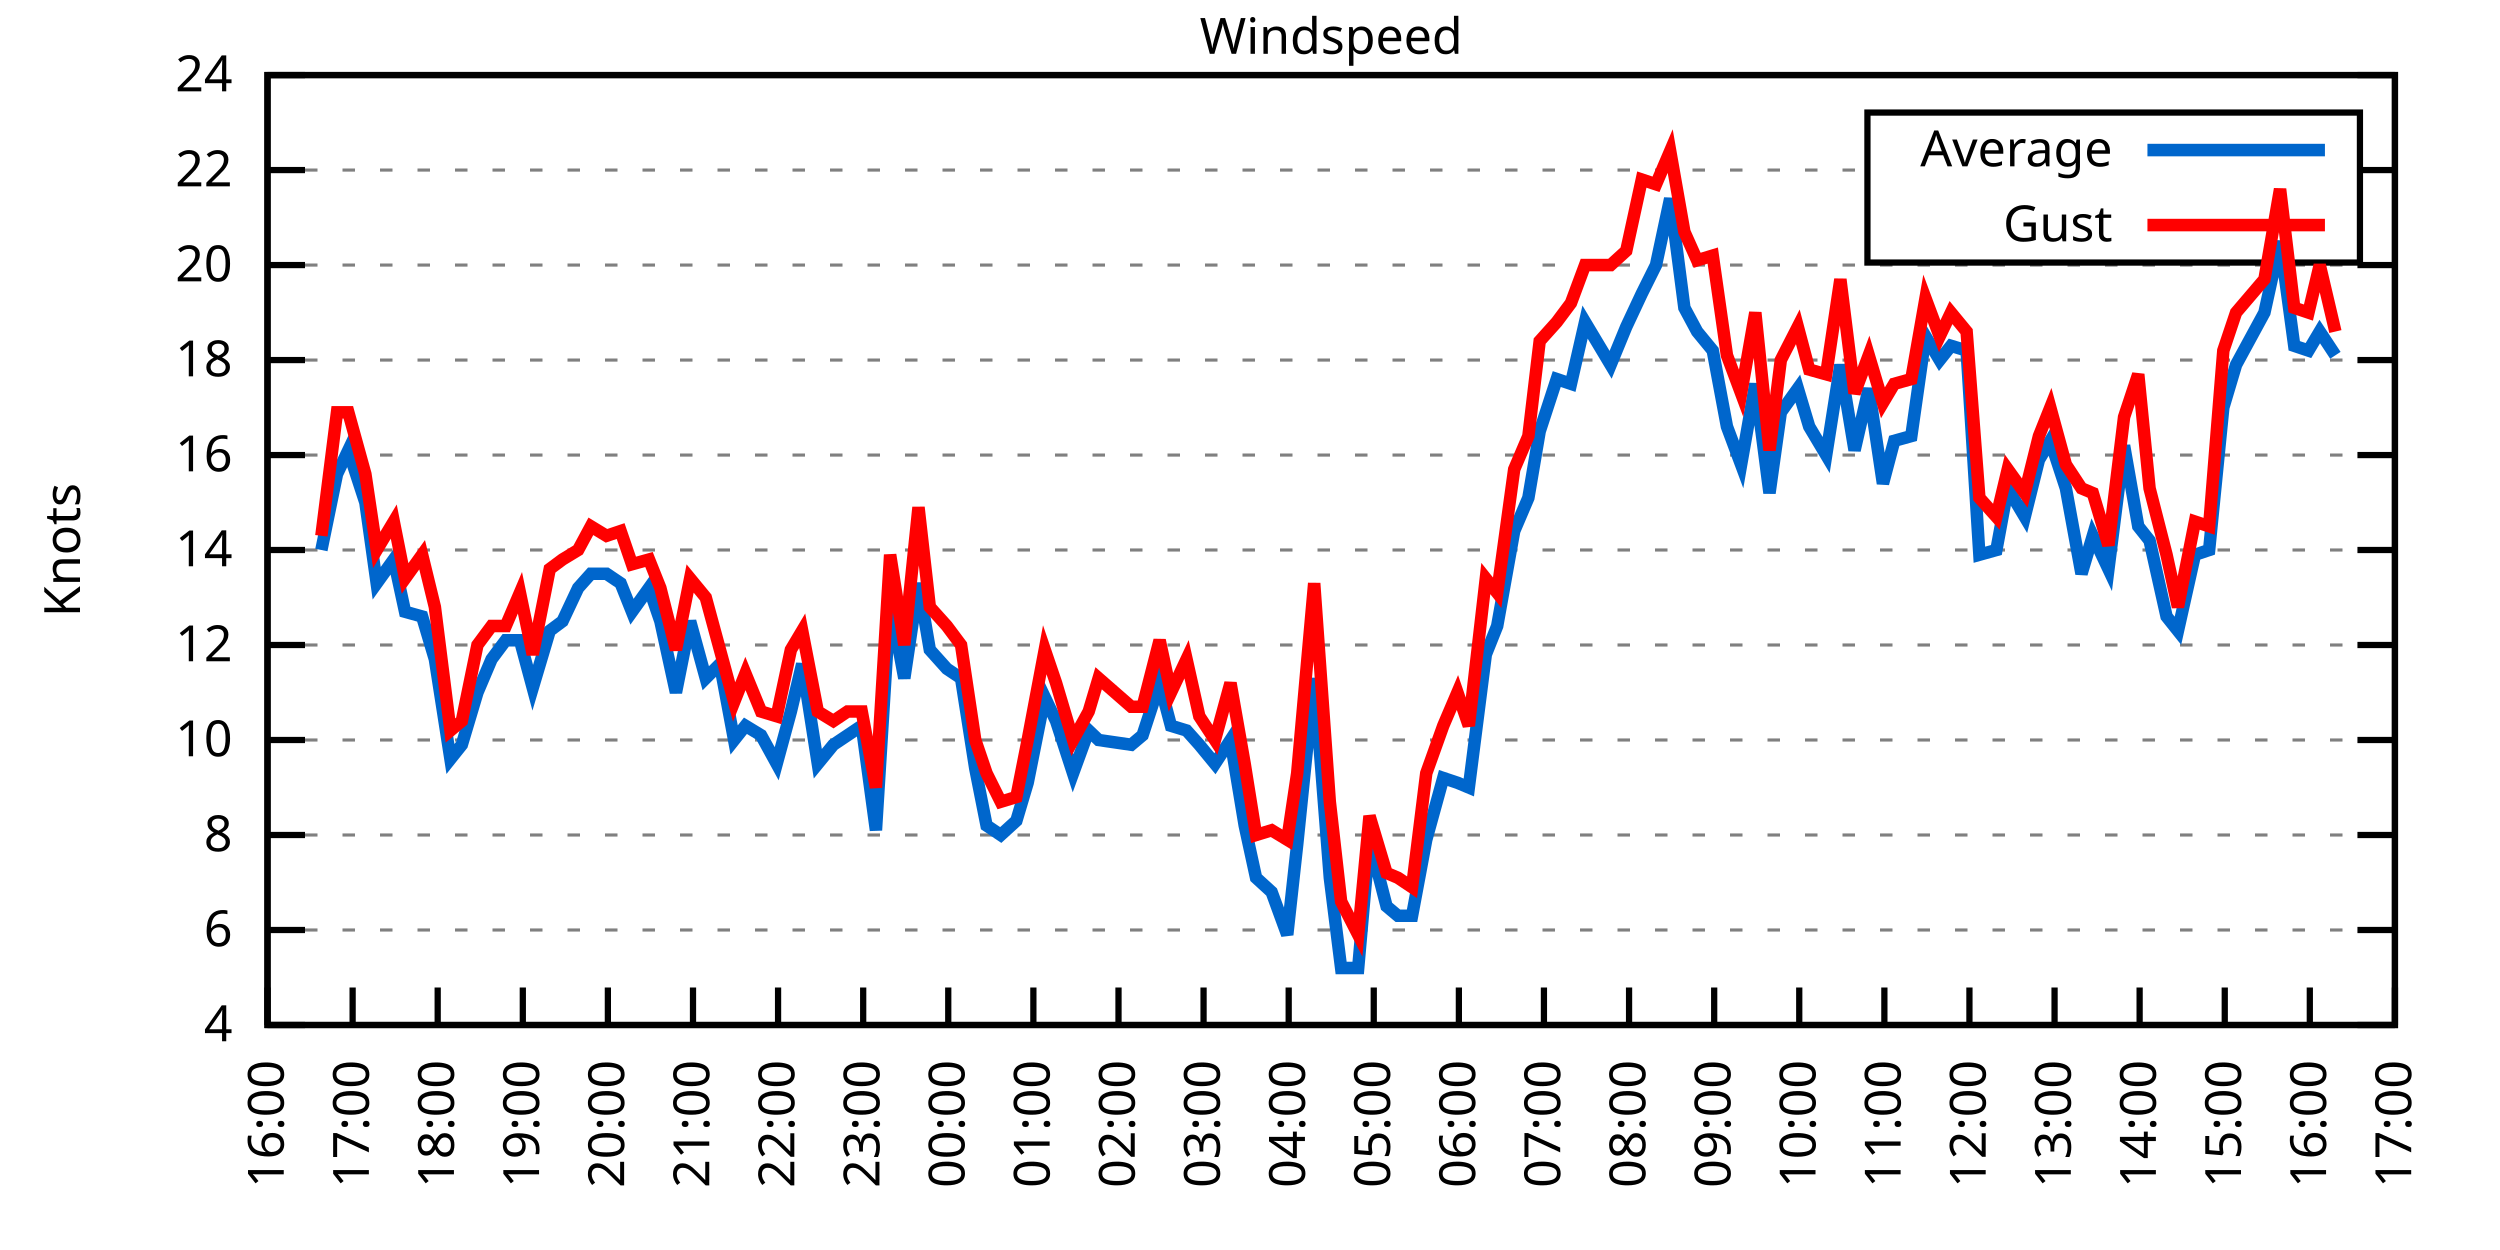
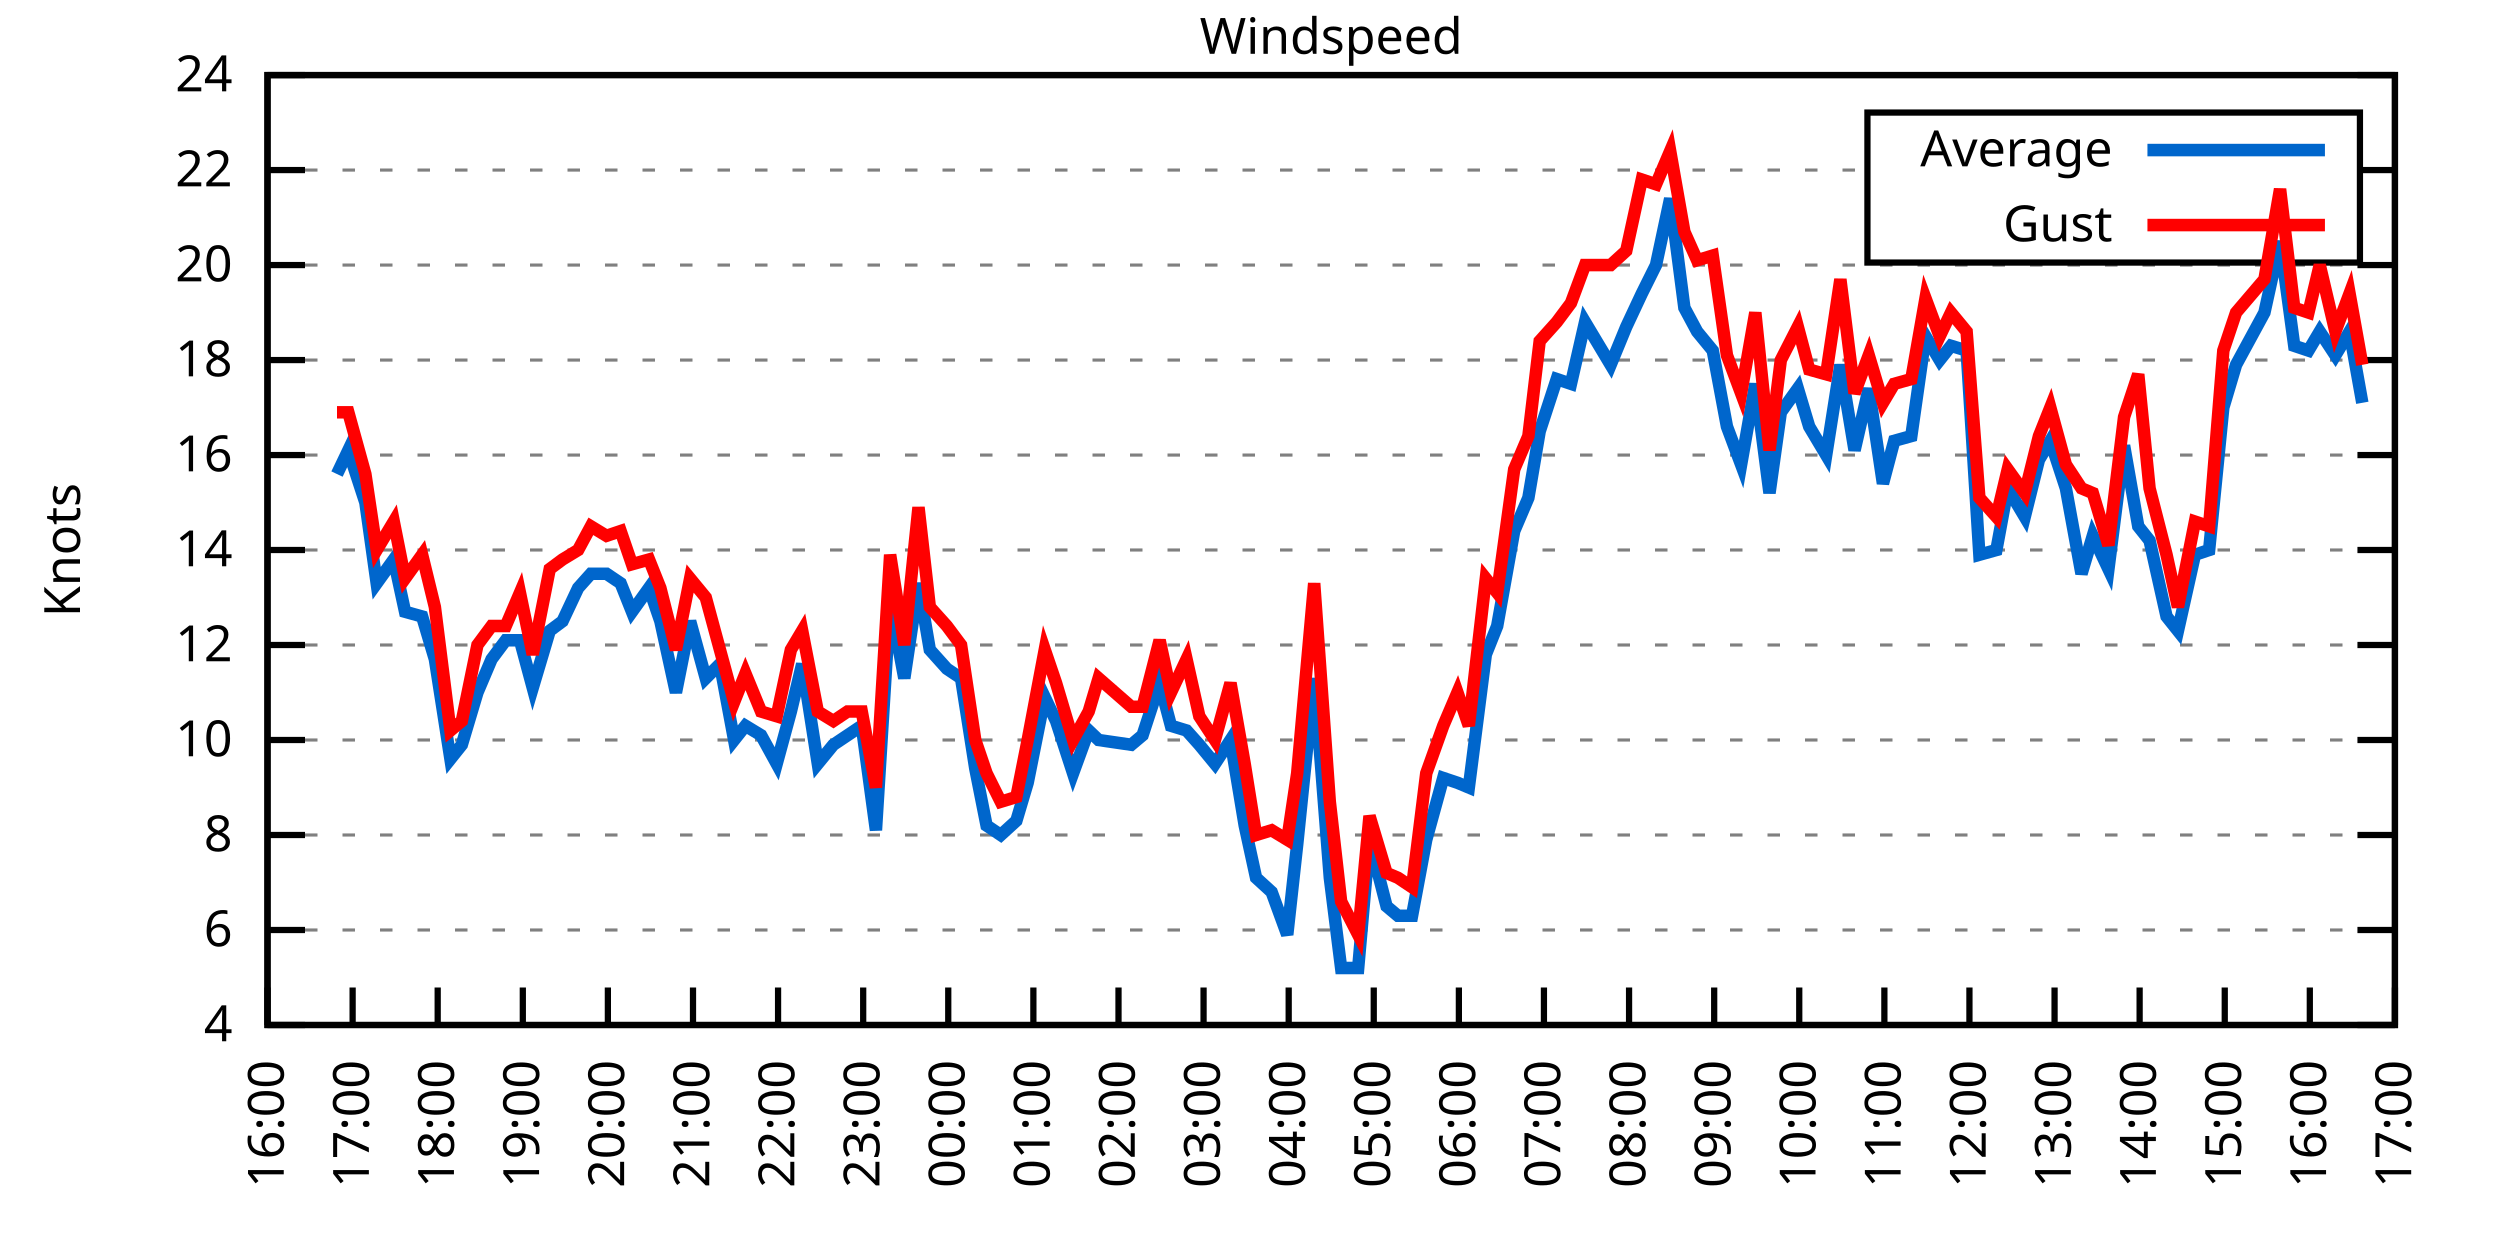
<svg xmlns="http://www.w3.org/2000/svg" xmlns:xlink="http://www.w3.org/1999/xlink" width="400" height="200" viewBox="0 0 400 200">
  <g id="gnuplot_canvas">
    <rect x="0" y="0" width="400" height="200" fill="none" />
    <defs>
      <circle id="gpDot" r="0.5" stroke-width="0.5" stroke="currentColor" />
      <path id="gpPt0" stroke-width="0.333" stroke="currentColor" d="M-1,0 h2 M0,-1 v2" />
      <path id="gpPt1" stroke-width="0.333" stroke="currentColor" d="M-1,-1 L1,1 M1,-1 L-1,1" />
      <path id="gpPt2" stroke-width="0.333" stroke="currentColor" d="M-1,0 L1,0 M0,-1 L0,1 M-1,-1 L1,1 M-1,1 L1,-1" />
      <rect id="gpPt3" stroke-width="0.333" stroke="currentColor" x="-1" y="-1" width="2" height="2" />
      <rect id="gpPt4" stroke-width="0.333" stroke="currentColor" fill="currentColor" x="-1" y="-1" width="2" height="2" />
      <circle id="gpPt5" stroke-width="0.333" stroke="currentColor" cx="0" cy="0" r="1" />
      <use xlink:href="#gpPt5" id="gpPt6" fill="currentColor" stroke="none" />
      <path id="gpPt7" stroke-width="0.333" stroke="currentColor" d="M0,-1.33 L-1.33,0.67 L1.33,0.67 z" />
      <use xlink:href="#gpPt7" id="gpPt8" fill="currentColor" stroke="none" />
      <use xlink:href="#gpPt7" id="gpPt9" stroke="currentColor" transform="rotate(180)" />
      <use xlink:href="#gpPt9" id="gpPt10" fill="currentColor" stroke="none" />
      <use xlink:href="#gpPt3" id="gpPt11" stroke="currentColor" transform="rotate(45)" />
      <use xlink:href="#gpPt11" id="gpPt12" fill="currentColor" stroke="none" />
      <path id="gpPt13" stroke-width="0.333" stroke="currentColor" d="M0,1.330 L1.265,0.411 L0.782,-1.067 L-0.782,-1.076 L-1.265,0.411 z" />
      <use xlink:href="#gpPt13" id="gpPt14" fill="currentColor" stroke="none" />
      <filter id="textbox" filterUnits="objectBoundingBox" x="0" y="0" height="1" width="1">
        <feFlood flood-color="white" flood-opacity="1" result="bgnd" />
        <feComposite in="SourceGraphic" in2="bgnd" operator="atop" />
      </filter>
      <filter id="greybox" filterUnits="objectBoundingBox" x="0" y="0" height="1" width="1">
        <feFlood flood-color="lightgrey" flood-opacity="1" result="grey" />
        <feComposite in="SourceGraphic" in2="grey" operator="atop" />
      </filter>
    </defs>
    <g fill="none" color="white" stroke="currentColor" stroke-width="1.00" stroke-linecap="butt" stroke-linejoin="miter">
</g>
    <g fill="none" color="black" stroke="currentColor" stroke-width="1.00" stroke-linecap="butt" stroke-linejoin="miter">
      <g stroke="none" shape-rendering="crispEdges">
        <polygon fill="rgb(255, 255, 255)" points="42.80,164.00 383.18,164.00 383.18,12.02 42.80,12.02 " />
      </g>
    </g>
    <g fill="none" color="black" stroke="currentColor" stroke-width="1.00" stroke-linecap="butt" stroke-linejoin="miter">
</g>
    <g fill="none" color="black" stroke="black" stroke-width="0.50" stroke-linecap="butt" stroke-linejoin="miter">
</g>
    <g fill="none" color="gray" stroke="currentColor" stroke-width="0.50" stroke-linecap="butt" stroke-linejoin="miter">
      <path stroke="gray" stroke-dasharray="2,4" class="gridline" d="M42.80,164.00 L383.19,164.00  " />
    </g>
    <g fill="none" color="gray" stroke="gray" stroke-width="1.00" stroke-linecap="butt" stroke-linejoin="miter">
</g>
    <g fill="none" color="black" stroke="currentColor" stroke-width="1.00" stroke-linecap="butt" stroke-linejoin="miter">
      <path stroke="black" d="M42.80,164.00 L48.80,164.00 M383.19,164.00 L377.19,164.00  " />
      <g transform="translate(37.20,166.60)" stroke="none" fill="black" font-family="Sans" font-size="8.00" text-anchor="end">
        <text>
          <tspan font-family="Sans"> 4</tspan>
        </text>
      </g>
    </g>
    <g fill="none" color="black" stroke="currentColor" stroke-width="1.00" stroke-linecap="butt" stroke-linejoin="miter">
</g>
    <g fill="none" color="black" stroke="black" stroke-width="0.50" stroke-linecap="butt" stroke-linejoin="miter">
</g>
    <g fill="none" color="gray" stroke="currentColor" stroke-width="0.50" stroke-linecap="butt" stroke-linejoin="miter">
      <path stroke="gray" stroke-dasharray="2,4" class="gridline" d="M42.80,148.80 L383.19,148.80  " />
    </g>
    <g fill="none" color="gray" stroke="gray" stroke-width="1.00" stroke-linecap="butt" stroke-linejoin="miter">
</g>
    <g fill="none" color="black" stroke="currentColor" stroke-width="1.00" stroke-linecap="butt" stroke-linejoin="miter">
      <path stroke="black" d="M42.80,148.80 L48.80,148.80 M383.19,148.80 L377.19,148.80  " />
      <g transform="translate(37.20,151.40)" stroke="none" fill="black" font-family="Sans" font-size="8.00" text-anchor="end">
        <text>
          <tspan font-family="Sans"> 6</tspan>
        </text>
      </g>
    </g>
    <g fill="none" color="black" stroke="currentColor" stroke-width="1.00" stroke-linecap="butt" stroke-linejoin="miter">
</g>
    <g fill="none" color="black" stroke="black" stroke-width="0.50" stroke-linecap="butt" stroke-linejoin="miter">
</g>
    <g fill="none" color="gray" stroke="currentColor" stroke-width="0.50" stroke-linecap="butt" stroke-linejoin="miter">
      <path stroke="gray" stroke-dasharray="2,4" class="gridline" d="M42.80,133.60 L383.19,133.60  " />
    </g>
    <g fill="none" color="gray" stroke="gray" stroke-width="1.00" stroke-linecap="butt" stroke-linejoin="miter">
</g>
    <g fill="none" color="black" stroke="currentColor" stroke-width="1.00" stroke-linecap="butt" stroke-linejoin="miter">
      <path stroke="black" d="M42.80,133.60 L48.80,133.60 M383.19,133.60 L377.19,133.60  " />
      <g transform="translate(37.20,136.20)" stroke="none" fill="black" font-family="Sans" font-size="8.00" text-anchor="end">
        <text>
          <tspan font-family="Sans"> 8</tspan>
        </text>
      </g>
    </g>
    <g fill="none" color="black" stroke="currentColor" stroke-width="1.00" stroke-linecap="butt" stroke-linejoin="miter">
</g>
    <g fill="none" color="black" stroke="black" stroke-width="0.50" stroke-linecap="butt" stroke-linejoin="miter">
</g>
    <g fill="none" color="gray" stroke="currentColor" stroke-width="0.50" stroke-linecap="butt" stroke-linejoin="miter">
      <path stroke="gray" stroke-dasharray="2,4" class="gridline" d="M42.80,118.40 L383.19,118.40  " />
    </g>
    <g fill="none" color="gray" stroke="gray" stroke-width="1.00" stroke-linecap="butt" stroke-linejoin="miter">
</g>
    <g fill="none" color="black" stroke="currentColor" stroke-width="1.00" stroke-linecap="butt" stroke-linejoin="miter">
      <path stroke="black" d="M42.80,118.40 L48.80,118.40 M383.19,118.40 L377.19,118.40  " />
      <g transform="translate(37.20,121.00)" stroke="none" fill="black" font-family="Sans" font-size="8.00" text-anchor="end">
        <text>
          <tspan font-family="Sans"> 10</tspan>
        </text>
      </g>
    </g>
    <g fill="none" color="black" stroke="currentColor" stroke-width="1.00" stroke-linecap="butt" stroke-linejoin="miter">
</g>
    <g fill="none" color="black" stroke="black" stroke-width="0.50" stroke-linecap="butt" stroke-linejoin="miter">
</g>
    <g fill="none" color="gray" stroke="currentColor" stroke-width="0.50" stroke-linecap="butt" stroke-linejoin="miter">
      <path stroke="gray" stroke-dasharray="2,4" class="gridline" d="M42.80,103.20 L383.19,103.20  " />
    </g>
    <g fill="none" color="gray" stroke="gray" stroke-width="1.00" stroke-linecap="butt" stroke-linejoin="miter">
</g>
    <g fill="none" color="black" stroke="currentColor" stroke-width="1.00" stroke-linecap="butt" stroke-linejoin="miter">
      <path stroke="black" d="M42.80,103.20 L48.80,103.20 M383.19,103.20 L377.19,103.20  " />
      <g transform="translate(37.20,105.80)" stroke="none" fill="black" font-family="Sans" font-size="8.00" text-anchor="end">
        <text>
          <tspan font-family="Sans"> 12</tspan>
        </text>
      </g>
    </g>
    <g fill="none" color="black" stroke="currentColor" stroke-width="1.00" stroke-linecap="butt" stroke-linejoin="miter">
</g>
    <g fill="none" color="black" stroke="black" stroke-width="0.50" stroke-linecap="butt" stroke-linejoin="miter">
</g>
    <g fill="none" color="gray" stroke="currentColor" stroke-width="0.50" stroke-linecap="butt" stroke-linejoin="miter">
      <path stroke="gray" stroke-dasharray="2,4" class="gridline" d="M42.80,88.00 L383.19,88.00  " />
    </g>
    <g fill="none" color="gray" stroke="gray" stroke-width="1.00" stroke-linecap="butt" stroke-linejoin="miter">
</g>
    <g fill="none" color="black" stroke="currentColor" stroke-width="1.00" stroke-linecap="butt" stroke-linejoin="miter">
      <path stroke="black" d="M42.80,88.00 L48.80,88.00 M383.19,88.00 L377.19,88.00  " />
      <g transform="translate(37.20,90.60)" stroke="none" fill="black" font-family="Sans" font-size="8.00" text-anchor="end">
        <text>
          <tspan font-family="Sans"> 14</tspan>
        </text>
      </g>
    </g>
    <g fill="none" color="black" stroke="currentColor" stroke-width="1.00" stroke-linecap="butt" stroke-linejoin="miter">
</g>
    <g fill="none" color="black" stroke="black" stroke-width="0.50" stroke-linecap="butt" stroke-linejoin="miter">
</g>
    <g fill="none" color="gray" stroke="currentColor" stroke-width="0.50" stroke-linecap="butt" stroke-linejoin="miter">
      <path stroke="gray" stroke-dasharray="2,4" class="gridline" d="M42.80,72.81 L383.19,72.81  " />
    </g>
    <g fill="none" color="gray" stroke="gray" stroke-width="1.00" stroke-linecap="butt" stroke-linejoin="miter">
</g>
    <g fill="none" color="black" stroke="currentColor" stroke-width="1.00" stroke-linecap="butt" stroke-linejoin="miter">
      <path stroke="black" d="M42.80,72.81 L48.80,72.81 M383.19,72.81 L377.19,72.81  " />
      <g transform="translate(37.20,75.41)" stroke="none" fill="black" font-family="Sans" font-size="8.00" text-anchor="end">
        <text>
          <tspan font-family="Sans"> 16</tspan>
        </text>
      </g>
    </g>
    <g fill="none" color="black" stroke="currentColor" stroke-width="1.00" stroke-linecap="butt" stroke-linejoin="miter">
</g>
    <g fill="none" color="black" stroke="black" stroke-width="0.50" stroke-linecap="butt" stroke-linejoin="miter">
</g>
    <g fill="none" color="gray" stroke="currentColor" stroke-width="0.50" stroke-linecap="butt" stroke-linejoin="miter">
      <path stroke="gray" stroke-dasharray="2,4" class="gridline" d="M42.80,57.61 L383.19,57.61  " />
    </g>
    <g fill="none" color="gray" stroke="gray" stroke-width="1.00" stroke-linecap="butt" stroke-linejoin="miter">
</g>
    <g fill="none" color="black" stroke="currentColor" stroke-width="1.00" stroke-linecap="butt" stroke-linejoin="miter">
      <path stroke="black" d="M42.80,57.61 L48.80,57.61 M383.19,57.61 L377.19,57.61  " />
      <g transform="translate(37.20,60.21)" stroke="none" fill="black" font-family="Sans" font-size="8.00" text-anchor="end">
        <text>
          <tspan font-family="Sans"> 18</tspan>
        </text>
      </g>
    </g>
    <g fill="none" color="black" stroke="currentColor" stroke-width="1.00" stroke-linecap="butt" stroke-linejoin="miter">
</g>
    <g fill="none" color="black" stroke="black" stroke-width="0.50" stroke-linecap="butt" stroke-linejoin="miter">
</g>
    <g fill="none" color="gray" stroke="currentColor" stroke-width="0.50" stroke-linecap="butt" stroke-linejoin="miter">
      <path stroke="gray" stroke-dasharray="2,4" class="gridline" d="M42.80,42.41 L383.19,42.41  " />
    </g>
    <g fill="none" color="gray" stroke="gray" stroke-width="1.00" stroke-linecap="butt" stroke-linejoin="miter">
</g>
    <g fill="none" color="black" stroke="currentColor" stroke-width="1.00" stroke-linecap="butt" stroke-linejoin="miter">
      <path stroke="black" d="M42.80,42.41 L48.80,42.41 M383.19,42.41 L377.19,42.41  " />
      <g transform="translate(37.20,45.01)" stroke="none" fill="black" font-family="Sans" font-size="8.00" text-anchor="end">
        <text>
          <tspan font-family="Sans"> 20</tspan>
        </text>
      </g>
    </g>
    <g fill="none" color="black" stroke="currentColor" stroke-width="1.00" stroke-linecap="butt" stroke-linejoin="miter">
</g>
    <g fill="none" color="black" stroke="black" stroke-width="0.50" stroke-linecap="butt" stroke-linejoin="miter">
</g>
    <g fill="none" color="gray" stroke="currentColor" stroke-width="0.50" stroke-linecap="butt" stroke-linejoin="miter">
      <path stroke="gray" stroke-dasharray="2,4" class="gridline" d="M42.80,27.21 L298.79,27.21 M377.59,27.21 L383.19,27.21  " />
    </g>
    <g fill="none" color="gray" stroke="gray" stroke-width="1.00" stroke-linecap="butt" stroke-linejoin="miter">
</g>
    <g fill="none" color="black" stroke="currentColor" stroke-width="1.00" stroke-linecap="butt" stroke-linejoin="miter">
      <path stroke="black" d="M42.80,27.21 L48.80,27.21 M383.19,27.21 L377.19,27.21  " />
      <g transform="translate(37.20,29.81)" stroke="none" fill="black" font-family="Sans" font-size="8.00" text-anchor="end">
        <text>
          <tspan font-family="Sans"> 22</tspan>
        </text>
      </g>
    </g>
    <g fill="none" color="black" stroke="currentColor" stroke-width="1.00" stroke-linecap="butt" stroke-linejoin="miter">
</g>
    <g fill="none" color="black" stroke="black" stroke-width="0.50" stroke-linecap="butt" stroke-linejoin="miter">
</g>
    <g fill="none" color="gray" stroke="currentColor" stroke-width="0.50" stroke-linecap="butt" stroke-linejoin="miter">
      <path stroke="gray" stroke-dasharray="2,4" class="gridline" d="M42.80,12.01 L383.19,12.01  " />
    </g>
    <g fill="none" color="gray" stroke="gray" stroke-width="1.00" stroke-linecap="butt" stroke-linejoin="miter">
</g>
    <g fill="none" color="black" stroke="currentColor" stroke-width="1.00" stroke-linecap="butt" stroke-linejoin="miter">
      <path stroke="black" d="M42.80,12.01 L48.80,12.01 M383.19,12.01 L377.19,12.01  " />
      <g transform="translate(37.20,14.61)" stroke="none" fill="black" font-family="Sans" font-size="8.00" text-anchor="end">
        <text>
          <tspan font-family="Sans"> 24</tspan>
        </text>
      </g>
    </g>
    <g fill="none" color="black" stroke="currentColor" stroke-width="1.00" stroke-linecap="butt" stroke-linejoin="miter">
      <path stroke="black" d="M42.80,164.00 L42.80,158.00  " />
      <g transform="translate(45.40,169.60) rotate(270.00)" stroke="none" fill="black" font-family="Sans" font-size="8.00" text-anchor="end">
        <text>
          <tspan font-family="Sans">16:00</tspan>
        </text>
      </g>
    </g>
    <g fill="none" color="black" stroke="currentColor" stroke-width="1.00" stroke-linecap="butt" stroke-linejoin="miter">
      <path stroke="black" d="M56.42,164.00 L56.42,158.00  " />
      <g transform="translate(59.02,169.60) rotate(270.00)" stroke="none" fill="black" font-family="Sans" font-size="8.00" text-anchor="end">
        <text>
          <tspan font-family="Sans">17:00</tspan>
        </text>
      </g>
    </g>
    <g fill="none" color="black" stroke="currentColor" stroke-width="1.00" stroke-linecap="butt" stroke-linejoin="miter">
      <path stroke="black" d="M70.03,164.00 L70.03,158.00  " />
      <g transform="translate(72.63,169.60) rotate(270.00)" stroke="none" fill="black" font-family="Sans" font-size="8.00" text-anchor="end">
        <text>
          <tspan font-family="Sans">18:00</tspan>
        </text>
      </g>
    </g>
    <g fill="none" color="black" stroke="currentColor" stroke-width="1.00" stroke-linecap="butt" stroke-linejoin="miter">
      <path stroke="black" d="M83.65,164.00 L83.65,158.00  " />
      <g transform="translate(86.25,169.60) rotate(270.00)" stroke="none" fill="black" font-family="Sans" font-size="8.00" text-anchor="end">
        <text>
          <tspan font-family="Sans">19:00</tspan>
        </text>
      </g>
    </g>
    <g fill="none" color="black" stroke="currentColor" stroke-width="1.00" stroke-linecap="butt" stroke-linejoin="miter">
      <path stroke="black" d="M97.26,164.00 L97.26,158.00  " />
      <g transform="translate(99.86,169.60) rotate(270.00)" stroke="none" fill="black" font-family="Sans" font-size="8.00" text-anchor="end">
        <text>
          <tspan font-family="Sans">20:00</tspan>
        </text>
      </g>
    </g>
    <g fill="none" color="black" stroke="currentColor" stroke-width="1.00" stroke-linecap="butt" stroke-linejoin="miter">
      <path stroke="black" d="M110.88,164.00 L110.88,158.00  " />
      <g transform="translate(113.48,169.60) rotate(270.00)" stroke="none" fill="black" font-family="Sans" font-size="8.00" text-anchor="end">
        <text>
          <tspan font-family="Sans">21:00</tspan>
        </text>
      </g>
    </g>
    <g fill="none" color="black" stroke="currentColor" stroke-width="1.00" stroke-linecap="butt" stroke-linejoin="miter">
      <path stroke="black" d="M124.49,164.00 L124.49,158.00  " />
      <g transform="translate(127.09,169.60) rotate(270.00)" stroke="none" fill="black" font-family="Sans" font-size="8.00" text-anchor="end">
        <text>
          <tspan font-family="Sans">22:00</tspan>
        </text>
      </g>
    </g>
    <g fill="none" color="black" stroke="currentColor" stroke-width="1.00" stroke-linecap="butt" stroke-linejoin="miter">
      <path stroke="black" d="M138.11,164.00 L138.11,158.00  " />
      <g transform="translate(140.71,169.60) rotate(270.00)" stroke="none" fill="black" font-family="Sans" font-size="8.00" text-anchor="end">
        <text>
          <tspan font-family="Sans">23:00</tspan>
        </text>
      </g>
    </g>
    <g fill="none" color="black" stroke="currentColor" stroke-width="1.00" stroke-linecap="butt" stroke-linejoin="miter">
      <path stroke="black" d="M151.72,164.00 L151.72,158.00  " />
      <g transform="translate(154.32,169.60) rotate(270.00)" stroke="none" fill="black" font-family="Sans" font-size="8.00" text-anchor="end">
        <text>
          <tspan font-family="Sans">00:00</tspan>
        </text>
      </g>
    </g>
    <g fill="none" color="black" stroke="currentColor" stroke-width="1.00" stroke-linecap="butt" stroke-linejoin="miter">
      <path stroke="black" d="M165.34,164.00 L165.34,158.00  " />
      <g transform="translate(167.94,169.60) rotate(270.00)" stroke="none" fill="black" font-family="Sans" font-size="8.00" text-anchor="end">
        <text>
          <tspan font-family="Sans">01:00</tspan>
        </text>
      </g>
    </g>
    <g fill="none" color="black" stroke="currentColor" stroke-width="1.00" stroke-linecap="butt" stroke-linejoin="miter">
      <path stroke="black" d="M178.96,164.00 L178.96,158.00  " />
      <g transform="translate(181.56,169.60) rotate(270.00)" stroke="none" fill="black" font-family="Sans" font-size="8.00" text-anchor="end">
        <text>
          <tspan font-family="Sans">02:00</tspan>
        </text>
      </g>
    </g>
    <g fill="none" color="black" stroke="currentColor" stroke-width="1.00" stroke-linecap="butt" stroke-linejoin="miter">
      <path stroke="black" d="M192.57,164.00 L192.57,158.00  " />
      <g transform="translate(195.17,169.60) rotate(270.00)" stroke="none" fill="black" font-family="Sans" font-size="8.00" text-anchor="end">
        <text>
          <tspan font-family="Sans">03:00</tspan>
        </text>
      </g>
    </g>
    <g fill="none" color="black" stroke="currentColor" stroke-width="1.00" stroke-linecap="butt" stroke-linejoin="miter">
      <path stroke="black" d="M206.19,164.00 L206.19,158.00  " />
      <g transform="translate(208.79,169.60) rotate(270.00)" stroke="none" fill="black" font-family="Sans" font-size="8.00" text-anchor="end">
        <text>
          <tspan font-family="Sans">04:00</tspan>
        </text>
      </g>
    </g>
    <g fill="none" color="black" stroke="currentColor" stroke-width="1.00" stroke-linecap="butt" stroke-linejoin="miter">
      <path stroke="black" d="M219.80,164.00 L219.80,158.00  " />
      <g transform="translate(222.40,169.60) rotate(270.00)" stroke="none" fill="black" font-family="Sans" font-size="8.00" text-anchor="end">
        <text>
          <tspan font-family="Sans">05:00</tspan>
        </text>
      </g>
    </g>
    <g fill="none" color="black" stroke="currentColor" stroke-width="1.00" stroke-linecap="butt" stroke-linejoin="miter">
      <path stroke="black" d="M233.42,164.00 L233.42,158.00  " />
      <g transform="translate(236.02,169.60) rotate(270.00)" stroke="none" fill="black" font-family="Sans" font-size="8.00" text-anchor="end">
        <text>
          <tspan font-family="Sans">06:00</tspan>
        </text>
      </g>
    </g>
    <g fill="none" color="black" stroke="currentColor" stroke-width="1.00" stroke-linecap="butt" stroke-linejoin="miter">
      <path stroke="black" d="M247.03,164.00 L247.03,158.00  " />
      <g transform="translate(249.63,169.60) rotate(270.00)" stroke="none" fill="black" font-family="Sans" font-size="8.00" text-anchor="end">
        <text>
          <tspan font-family="Sans">07:00</tspan>
        </text>
      </g>
    </g>
    <g fill="none" color="black" stroke="currentColor" stroke-width="1.00" stroke-linecap="butt" stroke-linejoin="miter">
      <path stroke="black" d="M260.65,164.00 L260.65,158.00  " />
      <g transform="translate(263.25,169.60) rotate(270.00)" stroke="none" fill="black" font-family="Sans" font-size="8.00" text-anchor="end">
        <text>
          <tspan font-family="Sans">08:00</tspan>
        </text>
      </g>
    </g>
    <g fill="none" color="black" stroke="currentColor" stroke-width="1.00" stroke-linecap="butt" stroke-linejoin="miter">
      <path stroke="black" d="M274.27,164.00 L274.27,158.00  " />
      <g transform="translate(276.87,169.60) rotate(270.00)" stroke="none" fill="black" font-family="Sans" font-size="8.00" text-anchor="end">
        <text>
          <tspan font-family="Sans">09:00</tspan>
        </text>
      </g>
    </g>
    <g fill="none" color="black" stroke="currentColor" stroke-width="1.00" stroke-linecap="butt" stroke-linejoin="miter">
      <path stroke="black" d="M287.88,164.00 L287.88,158.00  " />
      <g transform="translate(290.48,169.60) rotate(270.00)" stroke="none" fill="black" font-family="Sans" font-size="8.00" text-anchor="end">
        <text>
          <tspan font-family="Sans">10:00</tspan>
        </text>
      </g>
    </g>
    <g fill="none" color="black" stroke="currentColor" stroke-width="1.00" stroke-linecap="butt" stroke-linejoin="miter">
      <path stroke="black" d="M301.50,164.00 L301.50,158.00  " />
      <g transform="translate(304.10,169.60) rotate(270.00)" stroke="none" fill="black" font-family="Sans" font-size="8.00" text-anchor="end">
        <text>
          <tspan font-family="Sans">11:00</tspan>
        </text>
      </g>
    </g>
    <g fill="none" color="black" stroke="currentColor" stroke-width="1.00" stroke-linecap="butt" stroke-linejoin="miter">
      <path stroke="black" d="M315.11,164.00 L315.11,158.00  " />
      <g transform="translate(317.71,169.60) rotate(270.00)" stroke="none" fill="black" font-family="Sans" font-size="8.00" text-anchor="end">
        <text>
          <tspan font-family="Sans">12:00</tspan>
        </text>
      </g>
    </g>
    <g fill="none" color="black" stroke="currentColor" stroke-width="1.00" stroke-linecap="butt" stroke-linejoin="miter">
      <path stroke="black" d="M328.73,164.00 L328.73,158.00  " />
      <g transform="translate(331.33,169.60) rotate(270.00)" stroke="none" fill="black" font-family="Sans" font-size="8.00" text-anchor="end">
        <text>
          <tspan font-family="Sans">13:00</tspan>
        </text>
      </g>
    </g>
    <g fill="none" color="black" stroke="currentColor" stroke-width="1.00" stroke-linecap="butt" stroke-linejoin="miter">
      <path stroke="black" d="M342.34,164.00 L342.34,158.00  " />
      <g transform="translate(344.94,169.60) rotate(270.00)" stroke="none" fill="black" font-family="Sans" font-size="8.00" text-anchor="end">
        <text>
          <tspan font-family="Sans">14:00</tspan>
        </text>
      </g>
    </g>
    <g fill="none" color="black" stroke="currentColor" stroke-width="1.00" stroke-linecap="butt" stroke-linejoin="miter">
      <path stroke="black" d="M355.96,164.00 L355.96,158.00  " />
      <g transform="translate(358.56,169.60) rotate(270.00)" stroke="none" fill="black" font-family="Sans" font-size="8.00" text-anchor="end">
        <text>
          <tspan font-family="Sans">15:00</tspan>
        </text>
      </g>
    </g>
    <g fill="none" color="black" stroke="currentColor" stroke-width="1.00" stroke-linecap="butt" stroke-linejoin="miter">
      <path stroke="black" d="M369.57,164.00 L369.57,158.00  " />
      <g transform="translate(372.17,169.60) rotate(270.00)" stroke="none" fill="black" font-family="Sans" font-size="8.00" text-anchor="end">
        <text>
          <tspan font-family="Sans">16:00</tspan>
        </text>
      </g>
    </g>
    <g fill="none" color="black" stroke="currentColor" stroke-width="1.00" stroke-linecap="butt" stroke-linejoin="miter">
      <path stroke="black" d="M383.19,164.00 L383.19,158.00  " />
      <g transform="translate(385.79,169.60) rotate(270.00)" stroke="none" fill="black" font-family="Sans" font-size="8.00" text-anchor="end">
        <text>
          <tspan font-family="Sans">17:00</tspan>
        </text>
      </g>
    </g>
    <g fill="none" color="black" stroke="currentColor" stroke-width="1.00" stroke-linecap="butt" stroke-linejoin="miter">
</g>
    <g fill="none" color="black" stroke="currentColor" stroke-width="1.00" stroke-linecap="butt" stroke-linejoin="miter">
      <path stroke="black" d="M42.80,12.01 L42.80,164.00 L383.19,164.00 L383.19,12.01 L42.80,12.01 Z  " />
    </g>
    <g fill="none" color="black" stroke="currentColor" stroke-width="1.00" stroke-linecap="butt" stroke-linejoin="miter">
</g>
    <g fill="none" color="black" stroke="currentColor" stroke-width="1.00" stroke-linecap="butt" stroke-linejoin="miter">
      <path stroke="black" d="M298.79,42.01 L298.79,18.01 L377.59,18.01 L377.59,42.01 L298.79,42.01 Z  " />
    </g>
    <g id="Windspeed_plot_1">
      <g fill="none" color="white" stroke="black" stroke-width="2.00" stroke-linecap="butt" stroke-linejoin="miter">
</g>
      <g fill="none" color="black" stroke="currentColor" stroke-width="2.00" stroke-linecap="butt" stroke-linejoin="miter">
        <g transform="translate(337.99,26.61)" stroke="none" fill="black" font-family="Sans" font-size="8.00" text-anchor="end">
          <text>
            <tspan font-family="Sans">Average</tspan>
          </text>
        </g>
      </g>
      <g fill="none" color="black" stroke="currentColor" stroke-width="2.00" stroke-linecap="butt" stroke-linejoin="miter">
-         <path stroke="rgb(  0, 102, 204)" d="M343.59,24.01 L371.99,24.01 M51.42,88.00 L53.92,75.85 L55.73,72.05 L58.46,80.41 L60.27,93.32 L63.00,89.52   L64.81,97.88 L67.54,98.64 L69.58,105.48 L72.07,121.44 L73.89,119.16 L76.39,110.80 L78.65,105.48 L80.92,102.44   L83.19,102.44 L85.24,110.04 L87.96,100.92 L90.00,99.40 L92.50,94.08 L94.54,91.80 L97.04,91.80 L99.30,93.32   L101.12,97.88 L103.84,94.08 L105.66,99.40 L108.15,110.80 L110.42,99.40 L112.92,108.52 L115.19,106.24 L117.46,118.40   L119.27,116.12 L121.77,117.64 L124.27,122.20 L126.54,113.84 L128.35,106.24 L130.85,122.20 L133.34,119.16 L135.61,117.64   L137.88,116.12 L140.15,132.84 L142.42,96.36 L144.69,108.52 L146.96,93.32 L148.77,103.96 L151.50,107.00 L153.77,108.52   L156.04,122.96 L157.85,132.08 L160.12,133.60 L162.62,131.32 L164.43,125.24 L167.16,111.56 L168.97,115.36 L171.69,123.72   L174.19,116.88 L175.78,118.40 L181.00,119.16 L182.81,117.64 L185.54,109.28 L187.35,116.12 L189.85,116.88 L191.89,119.16   L194.39,122.20 L196.88,118.40 L199.15,132.08 L200.97,140.44 L203.46,142.72 L205.96,149.56 L207.55,135.12 L210.27,108.52   L212.77,140.44 L214.58,154.88 L217.31,154.88 L219.12,134.36 L221.85,145.00 L223.66,146.52 L225.93,146.52 L228.20,134.36   L230.92,124.48 L233.19,125.24 L235.01,126.00 L237.73,104.72 L239.55,100.16 L242.27,84.97 L244.54,79.65 L246.35,69.01   L249.08,60.65 L251.35,61.41 L253.61,51.53 L257.70,58.37 L260.20,52.29 L262.69,46.97 L264.96,42.41 L267.23,31.77   L269.50,49.25 L271.54,53.05 L274.04,56.09 L276.31,68.25 L278.58,74.33 L280.85,61.41 L283.12,78.89 L284.93,65.97   L287.65,62.17 L289.47,68.25 L292.19,72.81 L294.46,58.37 L296.73,72.05 L299.00,62.17 L301.27,77.37 L303.08,70.53   L305.81,69.77 L308.08,53.81 L310.35,57.61 L312.16,55.33 L314.66,56.09 L316.70,88.76 L319.42,88.00 L321.24,78.13   L323.96,82.69 L326.23,73.57 L328.05,70.53 L330.54,78.13 L333.04,91.80 L334.85,85.73 L337.35,91.04 L339.85,71.29   L342.12,84.21 L343.93,86.49 L346.65,98.64 L348.47,100.92 L351.19,88.76 L353.46,88.00 L355.73,65.21 L357.77,58.37   L362.31,50.01 L364.81,38.61 L367.08,55.33 L369.35,56.09 L371.16,53.05 L373.66,56.85  " />
+         <path stroke="rgb(  0, 102, 204)" d="M343.59,24.01 L371.99,24.01 M53.92,75.85 L55.73,72.05 L58.46,80.41 L60.27,93.32 L63.00,89.52 L64.81,97.88   L67.54,98.64 L69.58,105.48 L72.07,121.44 L73.89,119.16 L76.39,110.80 L78.65,105.48 L80.92,102.44 L83.19,102.44   L85.24,110.04 L87.96,100.92 L90.00,99.40 L92.50,94.08 L94.54,91.80 L97.04,91.80 L99.30,93.32 L101.12,97.88   L103.84,94.08 L105.66,99.40 L108.15,110.80 L110.42,99.40 L112.92,108.52 L115.19,106.24 L117.46,118.40 L119.27,116.12   L121.77,117.64 L124.27,122.20 L126.54,113.84 L128.35,106.24 L130.85,122.20 L133.34,119.16 L135.61,117.64 L137.88,116.12   L140.15,132.84 L142.42,96.36 L144.69,108.52 L146.96,93.32 L148.77,103.96 L151.50,107.00 L153.77,108.52 L156.04,122.96   L157.85,132.08 L160.12,133.60 L162.62,131.32 L164.43,125.24 L167.16,111.56 L168.97,115.36 L171.69,123.72 L174.19,116.88   L175.78,118.40 L181.00,119.16 L182.81,117.64 L185.54,109.28 L187.35,116.12 L189.85,116.88 L191.89,119.16 L194.39,122.20   L196.88,118.40 L199.15,132.08 L200.97,140.44 L203.46,142.72 L205.96,149.56 L207.55,135.12 L210.27,108.52 L212.77,140.44   L214.58,154.88 L217.31,154.88 L219.12,134.36 L221.85,145.00 L223.66,146.52 L225.93,146.52 L228.20,134.36 L230.92,124.48   L233.19,125.24 L235.01,126.00 L237.73,104.72 L239.55,100.16 L242.27,84.97 L244.54,79.65 L246.35,69.01 L249.08,60.65   L251.35,61.41 L253.61,51.53 L257.70,58.37 L260.20,52.29 L262.69,46.97 L264.96,42.41 L267.23,31.77 L269.50,49.25   L271.54,53.05 L274.04,56.09 L276.31,68.25 L278.58,74.33 L280.85,61.41 L283.12,78.89 L284.93,65.97 L287.65,62.17   L289.47,68.25 L292.19,72.81 L294.46,58.37 L296.73,72.05 L299.00,62.17 L301.27,77.37 L303.08,70.53 L305.81,69.77   L308.08,53.81 L310.35,57.61 L312.16,55.33 L314.66,56.09 L316.70,88.76 L319.42,88.00 L321.24,78.13 L323.96,82.69   L326.23,73.57 L328.05,70.53 L330.54,78.13 L333.04,91.80 L334.85,85.73 L337.35,91.04 L339.85,71.29 L342.12,84.21   L343.93,86.49 L346.65,98.64 L348.47,100.92 L351.19,88.76 L353.46,88.00 L355.73,65.21 L357.77,58.37 L362.31,50.01   L364.81,38.61 L367.08,55.33 L369.35,56.09 L371.16,53.05 L373.66,56.85 L375.93,53.05 L377.97,64.45  " />
      </g>
    </g>
    <g id="Windspeed_plot_2">
      <g fill="none" color="black" stroke="currentColor" stroke-width="2.00" stroke-linecap="butt" stroke-linejoin="miter">
        <g transform="translate(337.99,38.61)" stroke="none" fill="black" font-family="Sans" font-size="8.00" text-anchor="end">
          <text>
            <tspan font-family="Sans">Gust</tspan>
          </text>
        </g>
      </g>
      <g fill="none" color="black" stroke="currentColor" stroke-width="2.00" stroke-linecap="butt" stroke-linejoin="miter">
-         <path stroke="rgb(255,   0,   0)" d="M343.59,36.01 L371.99,36.01 M51.42,85.73 L53.92,65.97 L55.73,65.97 L58.46,75.85 L60.27,88.00 L63.00,83.45   L64.81,92.56 L67.54,88.76 L69.58,97.12 L72.07,116.88 L73.89,115.36 L76.39,103.20 L78.65,100.16 L80.92,100.16   L83.19,94.84 L85.24,104.72 L87.96,91.04 L90.00,89.52 L92.50,88.00 L94.54,84.21 L97.04,85.73 L99.30,84.97   L101.12,90.28 L103.84,89.52 L105.66,94.08 L108.15,103.96 L110.42,92.56 L112.92,95.60 L115.19,103.96 L117.46,112.32   L119.27,107.76 L121.77,113.84 L124.27,114.60 L126.54,103.96 L128.35,100.92 L130.85,113.84 L133.34,115.36 L135.61,113.84   L137.88,113.84 L140.15,126.00 L142.42,88.76 L144.69,103.20 L146.96,81.17 L148.77,97.12 L151.50,100.16 L153.77,103.20   L156.04,118.40 L157.85,123.72 L160.12,128.28 L162.62,127.52 L164.43,118.40 L167.16,103.96 L168.97,109.28 L171.69,118.40   L174.19,113.84 L175.78,108.52 L181.00,113.08 L182.81,113.08 L185.54,102.44 L187.35,110.80 L189.85,105.48 L191.89,114.60   L194.39,118.40 L196.88,109.28 L199.15,122.20 L200.97,133.60 L203.46,132.84 L205.96,134.36 L207.55,123.72 L210.27,93.32   L212.77,128.28 L214.58,144.24 L217.31,149.56 L219.12,130.56 L221.85,139.68 L223.66,140.44 L225.93,141.96 L228.20,123.72   L230.92,116.12 L233.19,110.80 L235.01,116.12 L237.73,92.56 L239.55,94.84 L242.27,75.09 L244.54,69.77 L246.35,54.57   L249.08,51.53 L251.35,48.49 L253.61,42.41 L257.70,42.41 L260.20,40.13 L262.69,28.73 L264.96,29.49 L267.23,24.17   L269.50,37.09 L271.54,41.65 L274.04,40.89 L276.31,56.85 L278.58,62.93 L280.85,50.01 L283.12,72.05 L284.93,57.61   L287.65,52.29 L289.47,59.13 L292.19,59.89 L294.46,44.69 L296.73,62.93 L299.00,56.85 L301.27,64.45 L303.08,61.41   L305.81,60.65 L308.08,47.73 L310.35,53.81 L312.16,50.01 L314.66,53.05 L316.70,79.65 L319.42,82.69 L321.24,75.09   L323.96,78.89 L326.23,69.77 L328.05,65.21 L330.54,74.33 L333.04,78.13 L334.85,78.89 L337.35,87.25 L339.85,66.73   L342.12,59.89 L343.93,78.13 L346.65,88.76 L348.47,97.12 L351.19,83.45 L353.46,84.21 L355.73,56.09 L357.77,50.01   L362.31,44.69 L364.81,30.25 L367.08,49.25 L369.35,50.01 L371.16,42.41 L373.66,53.05  " />
+         <path stroke="rgb(255,   0,   0)" d="M343.59,36.01 L371.99,36.01 M53.92,65.97 L55.73,65.97 L58.46,75.85 L60.27,88.00 L63.00,83.45 L64.81,92.56   L67.54,88.76 L69.58,97.12 L72.07,116.88 L73.89,115.36 L76.39,103.20 L78.65,100.16 L80.92,100.16 L83.19,94.84   L85.24,104.72 L87.96,91.04 L90.00,89.52 L92.50,88.00 L94.54,84.21 L97.04,85.73 L99.30,84.97 L101.12,90.28   L103.84,89.52 L105.66,94.08 L108.15,103.96 L110.42,92.56 L112.92,95.60 L115.19,103.96 L117.46,112.32 L119.27,107.76   L121.77,113.84 L124.27,114.60 L126.54,103.96 L128.35,100.92 L130.85,113.84 L133.34,115.36 L135.61,113.84 L137.88,113.84   L140.15,126.00 L142.42,88.76 L144.69,103.20 L146.96,81.17 L148.77,97.12 L151.50,100.16 L153.77,103.20 L156.04,118.40   L157.85,123.72 L160.12,128.28 L162.62,127.52 L164.43,118.40 L167.16,103.96 L168.97,109.28 L171.69,118.40 L174.19,113.84   L175.78,108.52 L181.00,113.08 L182.81,113.08 L185.54,102.44 L187.35,110.80 L189.85,105.48 L191.89,114.60 L194.39,118.40   L196.88,109.28 L199.15,122.20 L200.97,133.60 L203.46,132.84 L205.96,134.36 L207.55,123.72 L210.27,93.32 L212.77,128.28   L214.58,144.24 L217.31,149.56 L219.12,130.56 L221.85,139.68 L223.66,140.44 L225.93,141.96 L228.20,123.72 L230.92,116.12   L233.19,110.80 L235.01,116.12 L237.73,92.56 L239.55,94.84 L242.27,75.09 L244.54,69.77 L246.35,54.57 L249.08,51.53   L251.35,48.49 L253.61,42.41 L257.70,42.41 L260.20,40.13 L262.69,28.73 L264.96,29.49 L267.23,24.17 L269.50,37.09   L271.54,41.65 L274.04,40.89 L276.31,56.85 L278.58,62.93 L280.85,50.01 L283.12,72.05 L284.93,57.61 L287.65,52.29   L289.47,59.13 L292.19,59.89 L294.46,44.69 L296.73,62.93 L299.00,56.85 L301.27,64.45 L303.08,61.41 L305.81,60.65   L308.08,47.73 L310.35,53.81 L312.16,50.01 L314.66,53.05 L316.70,79.65 L319.42,82.69 L321.24,75.09 L323.96,78.89   L326.23,69.77 L328.05,65.21 L330.54,74.33 L333.04,78.13 L334.85,78.89 L337.35,87.25 L339.85,66.73 L342.12,59.89   L343.93,78.13 L346.65,88.76 L348.47,97.12 L351.19,83.45 L353.46,84.21 L355.73,56.09 L357.77,50.01 L362.31,44.69   L364.81,30.25 L367.08,49.25 L369.35,50.01 L371.16,42.41 L373.66,53.05 L375.93,46.97 L377.97,58.37  " />
      </g>
    </g>
    <g fill="none" color="black" stroke="currentColor" stroke-width="2.00" stroke-linecap="butt" stroke-linejoin="miter">
</g>
    <g fill="none" color="black" stroke="black" stroke-width="1.00" stroke-linecap="butt" stroke-linejoin="miter">
</g>
    <g fill="none" color="black" stroke="currentColor" stroke-width="1.00" stroke-linecap="butt" stroke-linejoin="miter">
      <path stroke="black" d="M42.80,12.01 L42.80,164.00 L383.19,164.00 L383.19,12.01 L42.80,12.01 Z  " />
      <g transform="translate(12.80,88.01) rotate(270.00)" stroke="none" fill="black" font-family="Sans" font-size="8.00" text-anchor="middle">
        <text>
          <tspan font-family="Sans">Knots</tspan>
        </text>
      </g>
    </g>
    <g fill="none" color="black" stroke="currentColor" stroke-width="1.00" stroke-linecap="butt" stroke-linejoin="miter">
</g>
    <g fill="none" color="black" stroke="currentColor" stroke-width="1.00" stroke-linecap="butt" stroke-linejoin="miter">
      <g transform="translate(212.99,8.61)" stroke="none" fill="black" font-family="Sans" font-size="8.00" text-anchor="middle">
        <text>
          <tspan font-family="Sans">Windspeed</tspan>
        </text>
      </g>
    </g>
    <g fill="none" color="black" stroke="currentColor" stroke-width="1.00" stroke-linecap="butt" stroke-linejoin="miter">
</g>
  </g>
</svg>
